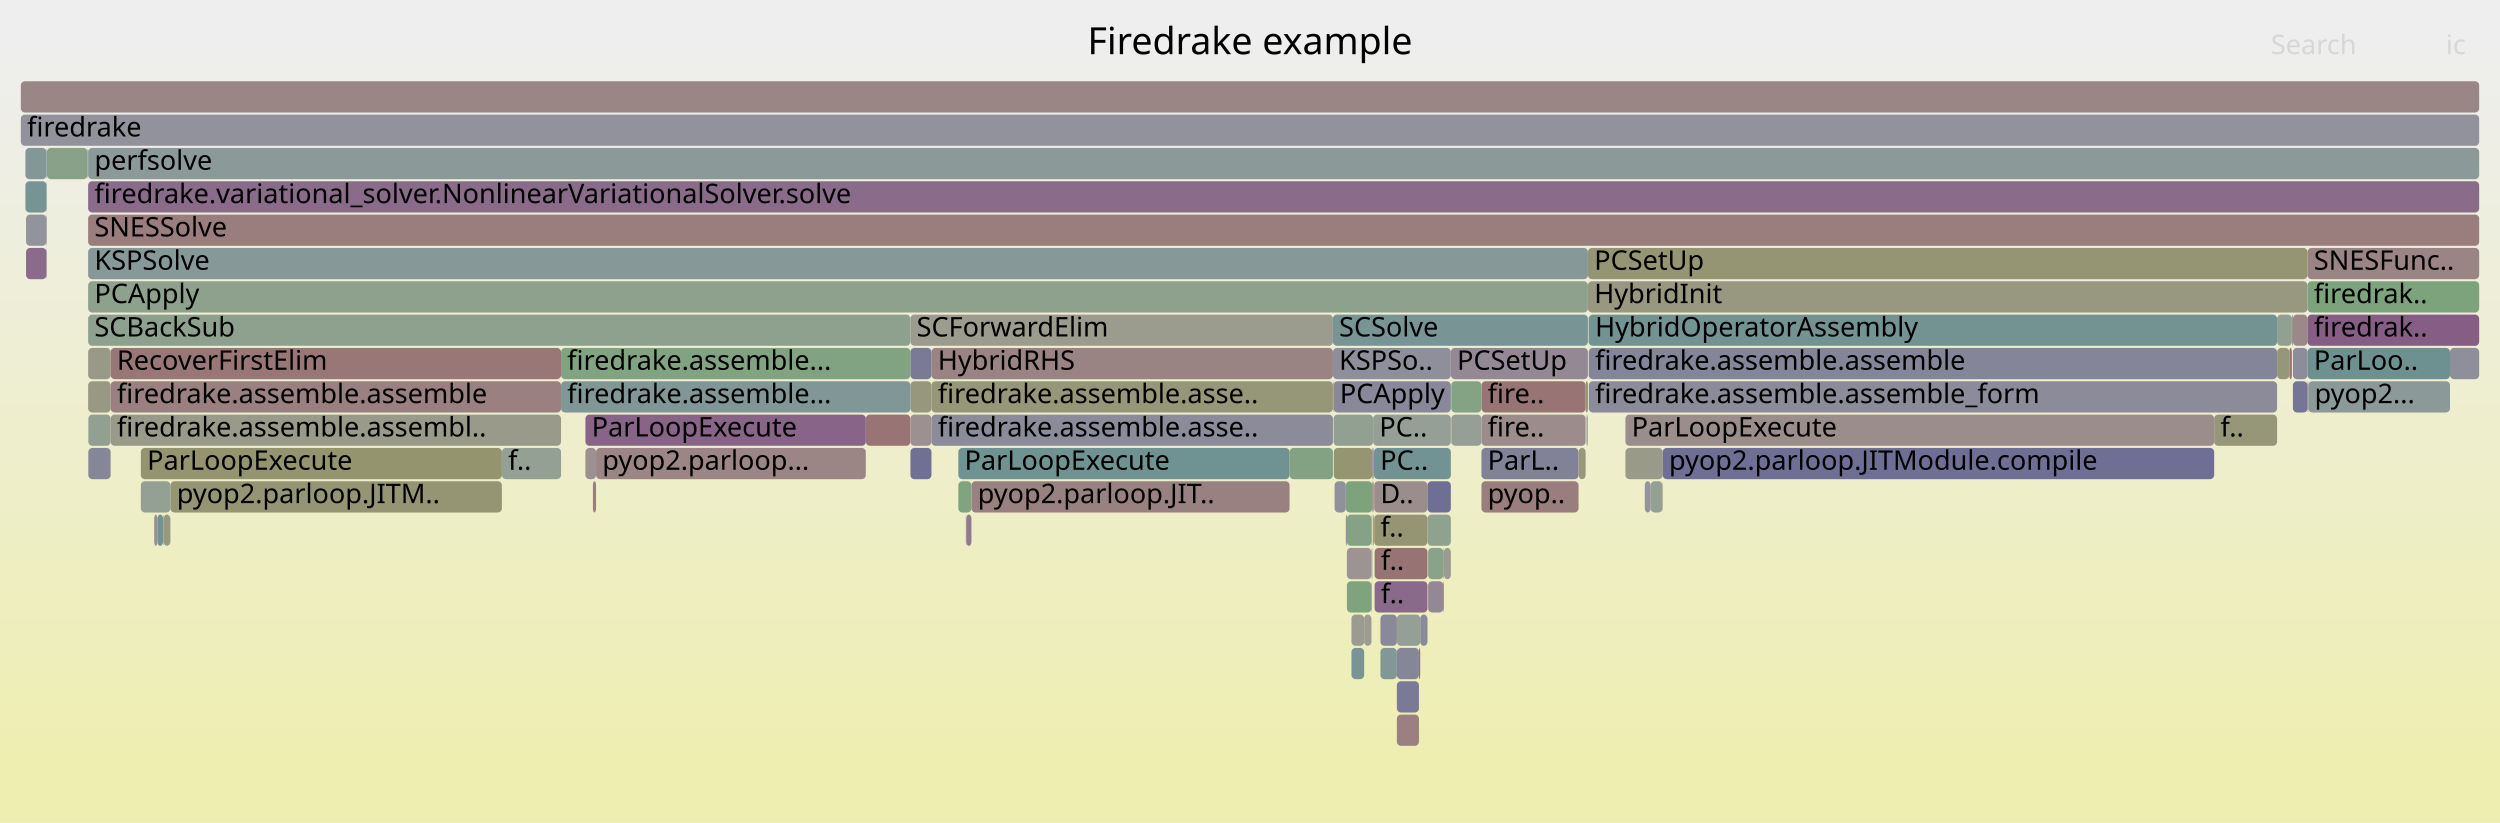
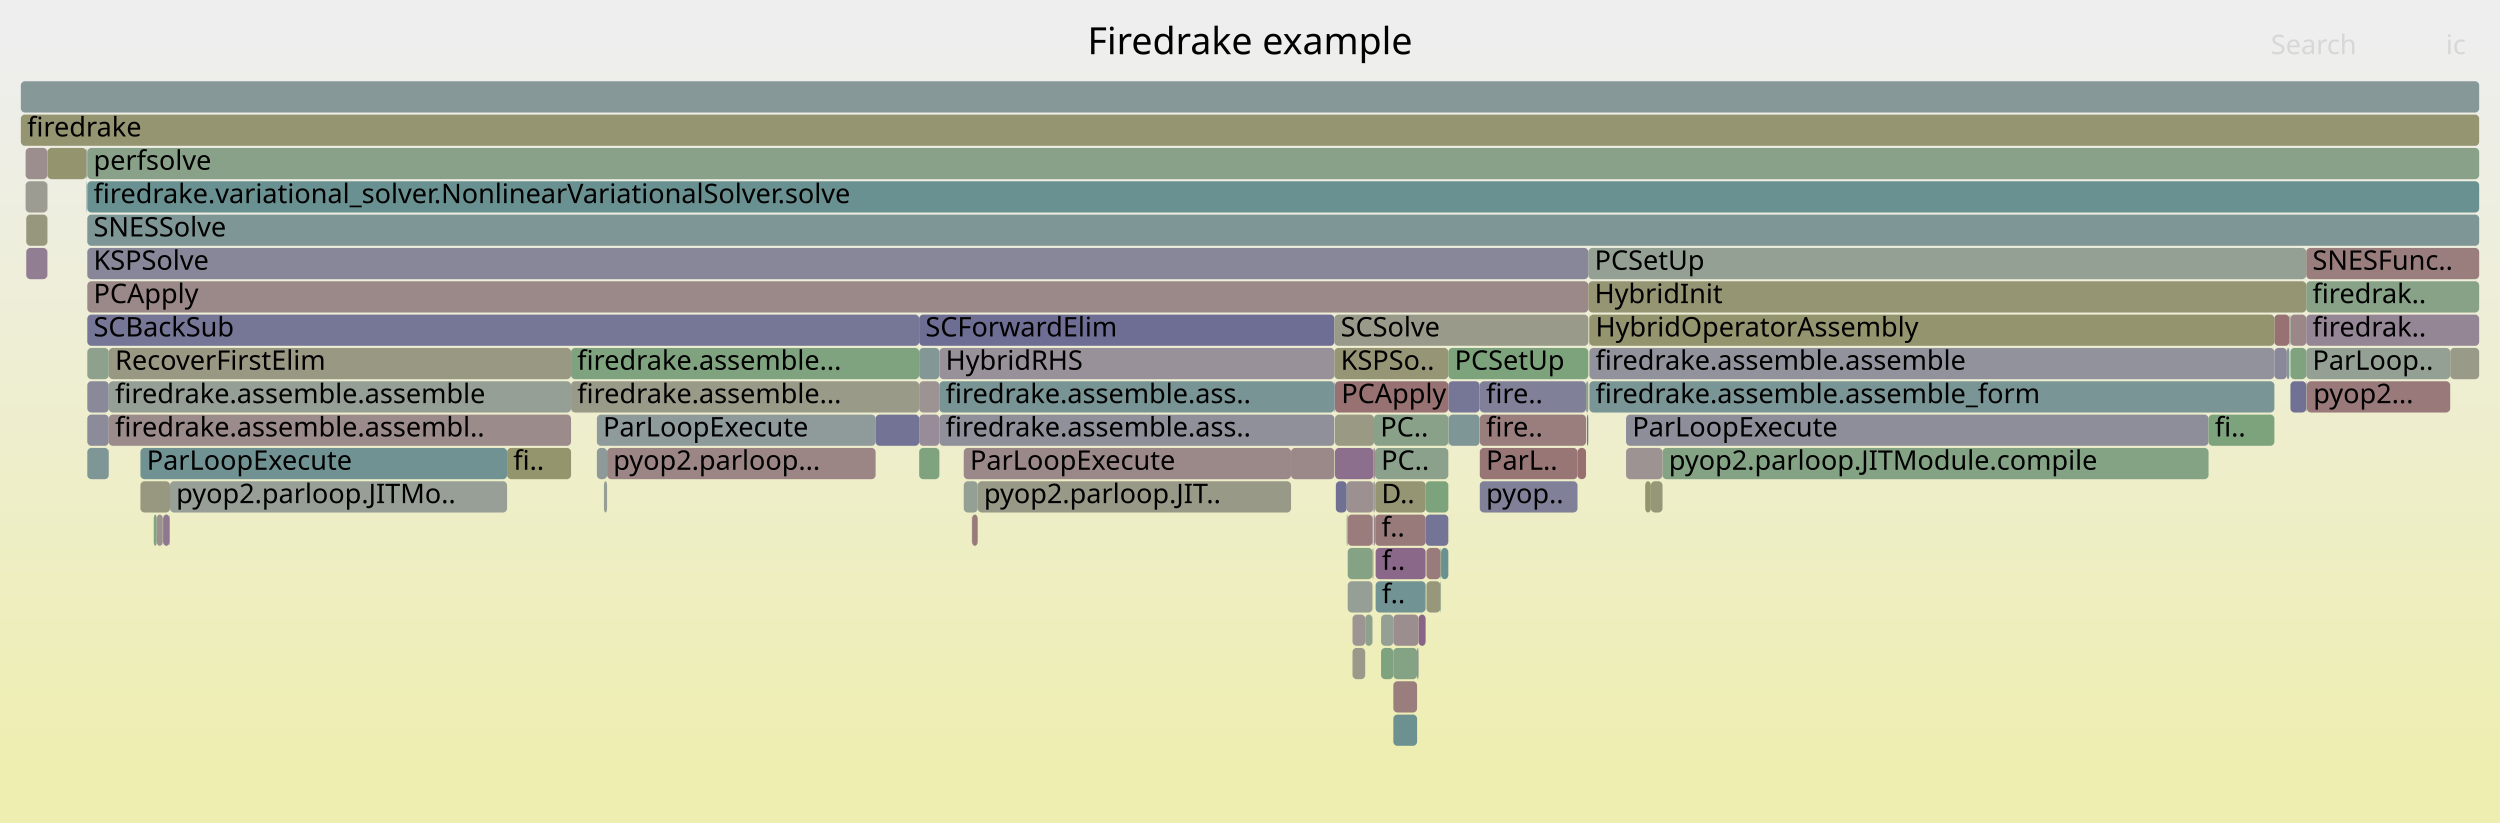
<svg xmlns="http://www.w3.org/2000/svg" version="1.1" width="1200" height="395" viewBox="0 0 1200 395">
  <defs>
    <linearGradient id="background" y1="0" y2="1" x1="0" x2="0">
      <stop stop-color="#eeeeee" offset="5%" />
      <stop stop-color="#eeeeb0" offset="95%" />
    </linearGradient>
  </defs>
  <style type="text/css">
	text { font-family:Verdana; font-size:13px; fill:rgb(0,0,0); }
	#search, #ignorecase { opacity:0.1; cursor:pointer; }
	#search:hover, #search.show, #ignorecase:hover, #ignorecase.show { opacity:1; }
	#subtitle { text-anchor:middle; font-color:rgb(160,160,160); }
	#title { text-anchor:middle; font-size:18px}
	#unzoom { cursor:pointer; }
	#frames &gt; *:hover { stroke:black; stroke-width:0.5; cursor:pointer; }
	.hide { display:none; }
	.parent { opacity:0.5; }
</style>
  <rect x="0.0" y="0" width="1200.0" height="395.0" fill="url(#background)" />
  <text id="title" x="600.00" y="26">Firedrake example</text>
  <text id="details" x="10.00" y="377"> </text>
  <text id="unzoom" x="10.00" y="26" class="hide">Reset Zoom</text>
  <text id="search" x="1090.00" y="26">Search</text>
  <text id="ignorecase" x="1174.00" y="26">ic</text>
  <text id="matched" x="1090.00" y="377"> </text>
  <g id="frames">
    <g>
-       <rect x="437.0" y="215" width="10.1" height="15.0" fill="rgb(112.176,112.176,149.131)" rx="2" ry="2" />
-       <text x="439.97" y="225.5" />
-     </g>
-     <g>
-       <rect x="22.5" y="71" width="19.5" height="15.0" fill="rgb(136.649,161.476,136.649)" rx="2" ry="2" />
-       <text x="25.45" y="81.5" />
-     </g>
-     <g>
-       <rect x="696.4" y="167" width="65.8" height="15.0" fill="rgb(149.429,136.037,149.429)" rx="2" ry="2" />
-       <text x="699.39" y="177.5">PCSetUp</text>
-     </g>
-     <g>
-       <rect x="646.5" y="263" width="11.8" height="15.0" fill="rgb(156.532,146.747,146.747)" rx="2" ry="2" />
-       <text x="649.51" y="273.5" />
-     </g>
-     <g>
-       <rect x="659.1" y="199" width="37.3" height="15.0" fill="rgb(150.428,159.233,150.428)" rx="2" ry="2" />
-       <text x="662.07" y="209.5">PC..</text>
-     </g>
-     <g>
-       <rect x="711.1" y="183" width="50.0" height="15.0" fill="rgb(152.551,116.223,116.223)" rx="2" ry="2" />
-       <text x="714.06" y="193.5">fire..</text>
-     </g>
-     <g>
-       <rect x="662.6" y="311" width="7.9" height="15.0" fill="rgb(131.58,151.15,151.15)" rx="2" ry="2" />
-       <text x="665.63" y="321.5" />
-     </g>
-     <g>
-       <rect x="269.3" y="167" width="167.7" height="15.0" fill="rgb(130.069,162.547,130.069)" rx="2" ry="2" />
-       <text x="272.26" y="177.5">firedrake.assemble...</text>
-     </g>
-     <g>
-       <rect x="646.0" y="231" width="12.7" height="15.0" fill="rgb(124.822,163.401,124.822)" rx="2" ry="2" />
-       <text x="649.01" y="241.5" />
-     </g>
-     <g>
-       <rect x="619.0" y="215" width="20.8" height="15.0" fill="rgb(130.826,162.424,130.826)" rx="2" ry="2" />
-       <text x="622.02" y="225.5" />
-     </g>
-     <g>
-       <rect x="659.1" y="231" width="0.4" height="15.0" fill="rgb(156.19,144.126,144.126)" rx="2" ry="2" />
-       <text x="662.07" y="241.5" />
-     </g>
-     <g>
-       <rect x="670.5" y="327" width="10.6" height="15.0" fill="rgb(121.653,121.653,150.965)" rx="2" ry="2" />
-       <text x="673.50" y="337.5" />
-     </g>
-     <g>
-       <rect x="1107.6" y="183" width="0.2" height="15.0" fill="rgb(152.87,118.671,118.671)" rx="2" ry="2" />
-       <text x="1110.64" y="193.5" />
-     </g>
-     <g>
-       <rect x="240.9" y="215" width="28.4" height="15.0" fill="rgb(148.076,159.615,148.076)" rx="2" ry="2" />
-       <text x="243.91" y="225.5">f..</text>
-     </g>
-     <g>
-       <rect x="447.1" y="199" width="192.7" height="15.0" fill="rgb(139.17,139.17,154.355)" rx="2" ry="2" />
-       <text x="450.14" y="209.5">firedrake.assemble.asse..</text>
-     </g>
-     <g>
-       <rect x="696.7" y="199" width="14.4" height="15.0" fill="rgb(150.151,159.278,150.151)" rx="2" ry="2" />
-       <text x="699.75" y="209.5" />
-     </g>
-     <g>
-       <rect x="681.7" y="295" width="3.5" height="15.0" fill="rgb(138.027,138.027,154.134)" rx="2" ry="2" />
-       <text x="684.69" y="305.5" />
-     </g>
-     <g>
-       <rect x="22.3" y="103" width="0.2" height="15.0" fill="rgb(153.372,122.515,122.515)" rx="2" ry="2" />
-       <text x="25.29" y="113.5" />
-     </g>
-     <g>
-       <rect x="639.8" y="167" width="56.6" height="15.0" fill="rgb(143.346,143.346,155.164)" rx="2" ry="2" />
-       <text x="642.76" y="177.5">KSPSo..</text>
-     </g>
-     <g>
-       <rect x="1108.0" y="183" width="68.0" height="15.0" fill="rgb(139.996,153.332,153.332)" rx="2" ry="2" />
-       <text x="1110.98" y="193.5">pyop2...</text>
-     </g>
-     <g>
-       <rect x="42.2" y="71" width="0.1" height="15.0" fill="rgb(148.084,148.084,109.945)" rx="2" ry="2" />
-       <text x="45.20" y="81.5" />
-     </g>
-     <g>
-       <rect x="1100.6" y="151" width="7.0" height="15.0" fill="rgb(155.245,136.878,136.878)" rx="2" ry="2" />
-       <text x="1103.55" y="161.5" />
-     </g>
-     <g>
-       <rect x="659.1" y="215" width="0.4" height="15.0" fill="rgb(151.728,151.728,127.604)" rx="2" ry="2" />
-       <text x="662.07" y="225.5" />
-     </g>
-     <g>
-       <rect x="670.5" y="343" width="10.6" height="15.0" fill="rgb(154.097,128.073,128.073)" rx="2" ry="2" />
-       <text x="673.50" y="353.5" />
-     </g>
-     <g>
-       <rect x="640.2" y="215" width="18.5" height="15.0" fill="rgb(148.697,148.697,112.917)" rx="2" ry="2" />
-       <text x="643.23" y="225.5" />
-     </g>
-     <g>
-       <rect x="761.1" y="183" width="1.1" height="15.0" fill="rgb(148.577,148.577,112.336)" rx="2" ry="2" />
-       <text x="764.13" y="193.5" />
-     </g>
-     <g>
-       <rect x="640.1" y="183" width="56.3" height="15.0" fill="rgb(135.99,135.99,153.74)" rx="2" ry="2" />
-       <text x="643.11" y="193.5">PCApply</text>
-     </g>
-     <g>
-       <rect x="762.1" y="199" width="0.1" height="15.0" fill="rgb(155.745,140.715,140.715)" rx="2" ry="2" />
-       <text x="765.10" y="209.5" />
-     </g>
-     <g>
-       <rect x="646.5" y="279" width="11.8" height="15.0" fill="rgb(127.043,163.04,127.043)" rx="2" ry="2" />
-       <text x="649.51" y="289.5" />
-     </g>
-     <g>
-       <rect x="42.0" y="71" width="0.2" height="15.0" fill="rgb(126.174,163.181,126.174)" rx="2" ry="2" />
-       <text x="44.96" y="81.5" />
-     </g>
-     <g>
-       <rect x="639.8" y="151" width="122.4" height="15.0" fill="rgb(119.917,148.127,148.127)" rx="2" ry="2" />
-       <text x="642.76" y="161.5">SCSolve</text>
-     </g>
-     <g>
-       <rect x="466.3" y="231" width="152.7" height="15.0" fill="rgb(154.223,129.044,129.044)" rx="2" ry="2" />
-       <text x="469.29" y="241.5">pyop2.parloop.JIT..</text>
-     </g>
-     <g>
-       <rect x="780.2" y="215" width="17.9" height="15.0" fill="rgb(153.717,153.717,137.244)" rx="2" ry="2" />
-       <text x="783.19" y="225.5" />
-     </g>
-     <g>
-       <rect x="437.0" y="183" width="10.1" height="15.0" fill="rgb(151.415,151.415,126.087)" rx="2" ry="2" />
-       <text x="439.97" y="193.5" />
-     </g>
-     <g>
-       <rect x="648.7" y="311" width="6.1" height="15.0" fill="rgb(120.345,148.238,148.238)" rx="2" ry="2" />
-       <text x="651.70" y="321.5" />
-     </g>
-     <g>
-       <rect x="415.6" y="199" width="21.4" height="15.0" fill="rgb(152.488,115.738,115.738)" rx="2" ry="2" />
-       <text x="418.61" y="209.5" />
-     </g>
-     <g>
-       <rect x="1093.0" y="151" width="7.1" height="15.0" fill="rgb(145.663,160.008,145.663)" rx="2" ry="2" />
-       <text x="1096.05" y="161.5" />
-     </g>
-     <g>
-       <rect x="640.1" y="199" width="19.0" height="15.0" fill="rgb(146.328,159.9,146.328)" rx="2" ry="2" />
-       <text x="643.11" y="209.5" />
-     </g>
-     <g>
-       <rect x="1176.0" y="167" width="14.0" height="15.0" fill="rgb(142.927,142.927,155.083)" rx="2" ry="2" />
-       <text x="1179.03" y="177.5" />
-     </g>
-     <g>
-       <rect x="67.6" y="215" width="173.3" height="15.0" fill="rgb(148.383,148.383,111.397)" rx="2" ry="2" />
-       <text x="70.63" y="225.5">ParLoopExecute</text>
-     </g>
-     <g>
-       <rect x="42.3" y="87" width="1147.7" height="15.0" fill="rgb(138.303,107.527,138.303)" rx="2" ry="2" />
-       <text x="45.32" y="97.5">firedrake.variational_solver.NonlinearVariationalSolver.solve</text>
-     </g>
-     <g>
-       <rect x="670.5" y="295" width="11.2" height="15.0" fill="rgb(149.396,159.401,149.396)" rx="2" ry="2" />
-       <text x="673.50" y="305.5" />
-     </g>
-     <g>
-       <rect x="648.7" y="295" width="6.1" height="15.0" fill="rgb(155.117,155.117,144.03)" rx="2" ry="2" />
-       <text x="651.70" y="305.5" />
-     </g>
-     <g>
-       <rect x="1107.6" y="135" width="82.4" height="15.0" fill="rgb(125.423,163.303,125.423)" rx="2" ry="2" />
-       <text x="1110.64" y="145.5">firedrak..</text>
-     </g>
-     <g>
-       <rect x="792.3" y="231" width="5.7" height="15.0" fill="rgb(147.072,159.779,147.072)" rx="2" ry="2" />
-       <text x="795.30" y="241.5" />
-     </g>
-     <g>
-       <rect x="692.8" y="263" width="0.3" height="15.0" fill="rgb(111.218,145.871,145.871)" rx="2" ry="2" />
-       <text x="695.82" y="273.5" />
-     </g>
-     <g>
-       <rect x="658.5" y="263" width="0.2" height="15.0" fill="rgb(108.767,145.236,145.236)" rx="2" ry="2" />
-       <text x="661.47" y="273.5" />
-     </g>
-     <g>
-       <rect x="437.0" y="199" width="10.1" height="15.0" fill="rgb(156.226,144.396,144.396)" rx="2" ry="2" />
-       <text x="439.97" y="209.5" />
-     </g>
-     <g>
-       <rect x="81.7" y="247" width="0.1" height="15.0" fill="rgb(155.808,141.193,141.193)" rx="2" ry="2" />
-       <text x="84.70" y="257.5" />
-     </g>
-     <g>
-       <rect x="281.0" y="215" width="5.1" height="15.0" fill="rgb(156.114,143.539,143.539)" rx="2" ry="2" />
-       <text x="284.00" y="225.5" />
-     </g>
-     <g>
-       <rect x="447.1" y="167" width="192.7" height="15.0" fill="rgb(154.474,130.966,130.966)" rx="2" ry="2" />
-       <text x="450.14" y="177.5">HybridRHS</text>
-     </g>
-     <g>
-       <rect x="1107.6" y="151" width="82.4" height="15.0" fill="rgb(132.659,93.065,132.659)" rx="2" ry="2" />
-       <text x="1110.64" y="161.5">firedrak..</text>
-     </g>
-     <g>
-       <rect x="762.2" y="119" width="345.4" height="15.0" fill="rgb(149.042,149.042,114.59)" rx="2" ry="2" />
-       <text x="765.22" y="129.5">PCSetUp</text>
-     </g>
-     <g>
-       <rect x="460.0" y="215" width="159.0" height="15.0" fill="rgb(111.326,145.899,145.899)" rx="2" ry="2" />
-       <text x="462.97" y="225.5">ParLoopExecute</text>
-     </g>
-     <g>
-       <rect x="681.1" y="311" width="0.6" height="15.0" fill="rgb(140.308,112.664,140.308)" rx="2" ry="2" />
-       <text x="684.10" y="321.5" />
-     </g>
-     <g>
-       <rect x="12.2" y="71" width="10.1" height="15.0" fill="rgb(131.328,151.085,151.085)" rx="2" ry="2" />
-       <text x="15.18" y="81.5" />
-     </g>
-     <g>
-       <rect x="659.6" y="231" width="25.6" height="15.0" fill="rgb(155.756,140.796,140.796)" rx="2" ry="2" />
-       <text x="662.61" y="241.5">D..</text>
-     </g>
-     <g>
-       <rect x="711.1" y="199" width="50.0" height="15.0" fill="rgb(155.602,139.612,139.612)" rx="2" ry="2" />
-       <text x="714.06" y="209.5">fire..</text>
-     </g>
-     <g>
-       <rect x="78.3" y="247" width="0.3" height="15.0" fill="rgb(130.718,150.927,150.927)" rx="2" ry="2" />
-       <text x="81.30" y="257.5" />
-     </g>
-     <g>
-       <rect x="10.0" y="55" width="1180.0" height="15.0" fill="rgb(146.028,146.028,155.683)" rx="2" ry="2" />
+       <rect x="41.9" y="151" width="399.3" height="15.0" fill="rgb(118.486,118.486,150.352)" rx="2" ry="2" />
+       <text x="44.89" y="161.5">SCBackSub</text>
+     </g>
+     <g>
+       <rect x="798.0" y="215" width="262.1" height="15.0" fill="rgb(131.637,162.292,131.637)" rx="2" ry="2" />
+       <text x="801.03" y="225.5">pyop2.parloop.JITModule.compile</text>
+     </g>
+     <g>
+       <rect x="789.7" y="231" width="2.7" height="15.0" fill="rgb(147.931,147.931,109.205)" rx="2" ry="2" />
+       <text x="792.74" y="241.5" />
+     </g>
+     <g>
+       <rect x="680.9" y="295" width="3.4" height="15.0" fill="rgb(135.51,100.369,135.51)" rx="2" ry="2" />
+       <text x="683.89" y="305.5" />
+     </g>
+     <g>
+       <rect x="10.0" y="55" width="1180.0" height="15.0" fill="rgb(148.66,148.66,112.735)" rx="2" ry="2" />
      <text x="13.00" y="65.5">firedrake</text>
    </g>
    <g>
-       <rect x="22.3" y="87" width="0.2" height="15.0" fill="rgb(146.941,155.133,155.133)" rx="2" ry="2" />
-       <text x="25.29" y="97.5" />
-     </g>
-     <g>
-       <rect x="12.2" y="87" width="10.1" height="15.0" fill="rgb(118.337,147.717,147.717)" rx="2" ry="2" />
-       <text x="15.18" y="97.5" />
-     </g>
-     <g>
-       <rect x="42.4" y="199" width="10.7" height="15.0" fill="rgb(144.698,160.165,144.698)" rx="2" ry="2" />
-       <text x="45.44" y="209.5" />
-     </g>
-     <g>
-       <rect x="762.6" y="151" width="330.4" height="15.0" fill="rgb(114.732,146.782,146.782)" rx="2" ry="2" />
-       <text x="765.64" y="161.5">HybridOperatorAssembly</text>
-     </g>
-     <g>
-       <rect x="1100.6" y="183" width="7.0" height="15.0" fill="rgb(117.001,117.001,150.065)" rx="2" ry="2" />
-       <text x="1103.55" y="193.5" />
-     </g>
-     <g>
-       <rect x="711.1" y="215" width="46.6" height="15.0" fill="rgb(129.203,129.203,152.426)" rx="2" ry="2" />
-       <text x="714.06" y="225.5">ParL..</text>
-     </g>
-     <g>
-       <rect x="662.6" y="295" width="7.9" height="15.0" fill="rgb(136.718,136.718,153.881)" rx="2" ry="2" />
-       <text x="665.63" y="305.5" />
-     </g>
-     <g>
-       <rect x="685.5" y="279" width="7.3" height="15.0" fill="rgb(149.365,135.872,149.365)" rx="2" ry="2" />
-       <text x="688.54" y="289.5" />
-     </g>
-     <g>
-       <rect x="658.3" y="263" width="0.2" height="15.0" fill="rgb(135.82,161.611,135.82)" rx="2" ry="2" />
-       <text x="661.33" y="273.5" />
-     </g>
-     <g>
-       <rect x="463.6" y="247" width="0.2" height="15.0" fill="rgb(145.31,145.31,155.544)" rx="2" ry="2" />
-       <text x="466.64" y="257.5" />
-     </g>
-     <g>
-       <rect x="22.3" y="119" width="0.2" height="15.0" fill="rgb(155.703,155.703,146.869)" rx="2" ry="2" />
-       <text x="25.29" y="129.5" />
-     </g>
-     <g>
-       <rect x="659.8" y="279" width="25.4" height="15.0" fill="rgb(137.593,105.708,137.593)" rx="2" ry="2" />
-       <text x="662.80" y="289.5">f..</text>
-     </g>
-     <g>
-       <rect x="42.3" y="103" width="1147.7" height="15.0" fill="rgb(153.64,124.574,124.574)" rx="2" ry="2" />
-       <text x="45.32" y="113.5">SNESSolve</text>
-     </g>
-     <g>
-       <rect x="1098.9" y="167" width="1.2" height="15.0" fill="rgb(152.536,116.111,116.111)" rx="2" ry="2" />
-       <text x="1101.86" y="177.5" />
-     </g>
-     <g>
-       <rect x="780.2" y="199" width="282.6" height="15.0" fill="rgb(155.741,140.683,140.683)" rx="2" ry="2" />
-       <text x="783.19" y="209.5">ParLoopExecute</text>
-     </g>
-     <g>
-       <rect x="42.4" y="215" width="10.7" height="15.0" fill="rgb(134.063,134.063,153.367)" rx="2" ry="2" />
-       <text x="45.44" y="225.5" />
-     </g>
-     <g>
-       <rect x="692.8" y="279" width="0.3" height="15.0" fill="rgb(152.017,112.132,112.132)" rx="2" ry="2" />
-       <text x="695.82" y="289.5" />
-     </g>
-     <g>
-       <rect x="12.5" y="103" width="9.8" height="15.0" fill="rgb(147.352,147.352,155.939)" rx="2" ry="2" />
-       <text x="15.51" y="113.5" />
-     </g>
-     <g>
-       <rect x="646.0" y="247" width="0.5" height="15.0" fill="rgb(132.021,132.021,152.972)" rx="2" ry="2" />
-       <text x="649.01" y="257.5" />
-     </g>
-     <g>
-       <rect x="1100.6" y="167" width="7.0" height="15.0" fill="rgb(139.599,139.599,154.439)" rx="2" ry="2" />
-       <text x="1103.55" y="177.5" />
-     </g>
-     <g>
-       <rect x="286.1" y="215" width="129.5" height="15.0" fill="rgb(154.719,132.846,132.846)" rx="2" ry="2" />
-       <text x="289.09" y="225.5">pyop2.parloop...</text>
-     </g>
-     <g>
-       <rect x="269.3" y="183" width="167.7" height="15.0" fill="rgb(128.617,150.382,150.382)" rx="2" ry="2" />
-       <text x="272.26" y="193.5">firedrake.assemble...</text>
-     </g>
-     <g>
-       <rect x="460.0" y="231" width="6.3" height="15.0" fill="rgb(127.551,162.957,127.551)" rx="2" ry="2" />
-       <text x="462.97" y="241.5" />
-     </g>
-     <g>
-       <rect x="659.1" y="247" width="0.4" height="15.0" fill="rgb(149.089,149.089,114.814)" rx="2" ry="2" />
-       <text x="662.07" y="257.5" />
-     </g>
-     <g>
-       <rect x="696.6" y="199" width="0.1" height="15.0" fill="rgb(154.318,129.772,129.772)" rx="2" ry="2" />
-       <text x="699.57" y="209.5" />
-     </g>
-     <g>
-       <rect x="711.1" y="231" width="46.6" height="15.0" fill="rgb(153.76,125.49,125.49)" rx="2" ry="2" />
-       <text x="714.06" y="241.5">pyop..</text>
-     </g>
-     <g>
-       <rect x="463.8" y="247" width="2.5" height="15.0" fill="rgb(143.768,121.529,143.768)" rx="2" ry="2" />
-       <text x="466.80" y="257.5" />
-     </g>
-     <g>
-       <rect x="437.0" y="167" width="10.1" height="15.0" fill="rgb(122.311,122.311,151.092)" rx="2" ry="2" />
-       <text x="439.97" y="177.5" />
-     </g>
-     <g>
-       <rect x="762.6" y="167" width="330.4" height="15.0" fill="rgb(133.385,133.385,153.236)" rx="2" ry="2" />
-       <text x="765.64" y="177.5">firedrake.assemble.assemble</text>
-     </g>
-     <g>
-       <rect x="42.3" y="135" width="719.9" height="15.0" fill="rgb(140.512,160.847,140.512)" rx="2" ry="2" />
-       <text x="45.32" y="145.5">PCApply</text>
-     </g>
-     <g>
-       <rect x="281.0" y="199" width="134.6" height="15.0" fill="rgb(135.759,101.007,135.759)" rx="2" ry="2" />
-       <text x="284.00" y="209.5">ParLoopExecute</text>
-     </g>
-     <g>
-       <rect x="1107.8" y="183" width="0.2" height="15.0" fill="rgb(131.511,131.511,152.873)" rx="2" ry="2" />
-       <text x="1110.79" y="193.5" />
-     </g>
-     <g>
-       <rect x="12.5" y="119" width="9.8" height="15.0" fill="rgb(138.356,107.661,138.356)" rx="2" ry="2" />
-       <text x="15.51" y="129.5" />
-     </g>
-     <g>
-       <rect x="798.1" y="215" width="264.7" height="15.0" fill="rgb(110.706,110.706,148.846)" rx="2" ry="2" />
-       <text x="801.10" y="225.5">pyop2.parloop.JITModule.compile</text>
-     </g>
-     <g>
-       <rect x="78.6" y="247" width="3.1" height="15.0" fill="rgb(151.724,151.724,127.584)" rx="2" ry="2" />
-       <text x="81.56" y="257.5" />
-     </g>
-     <g>
-       <rect x="762.6" y="183" width="330.4" height="15.0" fill="rgb(139.009,139.009,154.324)" rx="2" ry="2" />
-       <text x="765.64" y="193.5">firedrake.assemble.assemble_form</text>
-     </g>
-     <g>
-       <rect x="659.6" y="247" width="25.6" height="15.0" fill="rgb(149.22,149.22,115.452)" rx="2" ry="2" />
-       <text x="662.61" y="257.5">f..</text>
-     </g>
-     <g>
-       <rect x="1107.6" y="119" width="82.4" height="15.0" fill="rgb(154.645,132.278,132.278)" rx="2" ry="2" />
-       <text x="1110.64" y="129.5">SNESFunc..</text>
-     </g>
-     <g>
-       <rect x="670.5" y="311" width="10.6" height="15.0" fill="rgb(134.447,134.447,153.441)" rx="2" ry="2" />
-       <text x="673.50" y="321.5" />
-     </g>
-     <g>
-       <rect x="658.3" y="247" width="0.2" height="15.0" fill="rgb(150.672,150.672,122.487)" rx="2" ry="2" />
-       <text x="661.33" y="257.5" />
-     </g>
-     <g>
-       <rect x="42.3" y="167" width="10.8" height="15.0" fill="rgb(153.391,153.391,135.664)" rx="2" ry="2" />
-       <text x="45.32" y="177.5" />
-     </g>
-     <g>
-       <rect x="1100.1" y="151" width="0.5" height="15.0" fill="rgb(155.42,138.219,138.219)" rx="2" ry="2" />
-       <text x="1103.11" y="161.5" />
-     </g>
-     <g>
-       <rect x="42.3" y="183" width="10.8" height="15.0" fill="rgb(152.489,152.489,131.294)" rx="2" ry="2" />
-       <text x="45.32" y="193.5" />
-     </g>
-     <g>
-       <rect x="685.2" y="247" width="11.2" height="15.0" fill="rgb(142.632,160.502,142.632)" rx="2" ry="2" />
-       <text x="688.25" y="257.5" />
-     </g>
-     <g>
-       <rect x="42.3" y="119" width="719.9" height="15.0" fill="rgb(134.645,151.945,151.945)" rx="2" ry="2" />
-       <text x="45.32" y="129.5">KSPSolve</text>
-     </g>
-     <g>
-       <rect x="81.8" y="231" width="159.1" height="15.0" fill="rgb(149.307,149.307,115.87)" rx="2" ry="2" />
-       <text x="84.85" y="241.5">pyop2.parloop.JITM..</text>
-     </g>
-     <g>
-       <rect x="659.5" y="215" width="36.9" height="15.0" fill="rgb(113.939,146.577,146.577)" rx="2" ry="2" />
-       <text x="662.48" y="225.5">PC..</text>
-     </g>
-     <g>
-       <rect x="693.1" y="263" width="3.3" height="15.0" fill="rgb(155.039,155.039,143.651)" rx="2" ry="2" />
-       <text x="696.08" y="273.5" />
-     </g>
-     <g>
-       <rect x="75.5" y="247" width="2.8" height="15.0" fill="rgb(114.618,146.753,146.753)" rx="2" ry="2" />
-       <text x="78.47" y="257.5" />
-     </g>
-     <g>
-       <rect x="1062.8" y="199" width="30.2" height="15.0" fill="rgb(150.388,150.388,121.109)" rx="2" ry="2" />
-       <text x="1065.84" y="209.5">f..</text>
-     </g>
-     <g>
-       <rect x="437.0" y="151" width="202.8" height="15.0" fill="rgb(154.635,154.635,141.693)" rx="2" ry="2" />
-       <text x="439.97" y="161.5">SCForwardElim</text>
-     </g>
-     <g>
-       <rect x="22.3" y="71" width="0.2" height="15.0" fill="rgb(128.502,150.352,150.352)" rx="2" ry="2" />
-       <text x="25.29" y="81.5" />
-     </g>
-     <g>
-       <rect x="42.3" y="151" width="394.7" height="15.0" fill="rgb(142.363,160.546,142.363)" rx="2" ry="2" />
-       <text x="45.32" y="161.5">SCBackSub</text>
-     </g>
-     <g>
-       <rect x="67.6" y="231" width="14.2" height="15.0" fill="rgb(147.375,159.73,147.375)" rx="2" ry="2" />
-       <text x="70.63" y="241.5" />
-     </g>
-     <g>
-       <rect x="654.8" y="295" width="3.5" height="15.0" fill="rgb(155.771,155.771,147.198)" rx="2" ry="2" />
-       <text x="657.81" y="305.5" />
-     </g>
-     <g>
-       <rect x="640.6" y="231" width="5.4" height="15.0" fill="rgb(144.596,144.596,155.406)" rx="2" ry="2" />
-       <text x="643.59" y="241.5" />
-     </g>
-     <g>
-       <rect x="762.2" y="135" width="345.4" height="15.0" fill="rgb(151.891,151.891,128.396)" rx="2" ry="2" />
-       <text x="765.22" y="145.5">HybridInit</text>
-     </g>
-     <g>
-       <rect x="658.5" y="247" width="0.2" height="15.0" fill="rgb(154.164,154.164,139.408)" rx="2" ry="2" />
-       <text x="661.47" y="257.5" />
-     </g>
-     <g>
-       <rect x="646.5" y="247" width="11.8" height="15.0" fill="rgb(133.711,161.954,133.711)" rx="2" ry="2" />
-       <text x="649.51" y="257.5" />
-     </g>
-     <g>
-       <rect x="42.3" y="71" width="1147.7" height="15.0" fill="rgb(139.844,153.293,153.293)" rx="2" ry="2" />
-       <text x="45.32" y="81.5">perfsolve</text>
-     </g>
-     <g>
-       <rect x="658.3" y="279" width="0.2" height="15.0" fill="rgb(154.126,128.299,128.299)" rx="2" ry="2" />
-       <text x="661.33" y="289.5" />
-     </g>
-     <g>
-       <rect x="757.7" y="215" width="3.4" height="15.0" fill="rgb(151.069,151.069,124.412)" rx="2" ry="2" />
-       <text x="760.68" y="225.5" />
-     </g>
-     <g>
-       <rect x="53.1" y="199" width="216.2" height="15.0" fill="rgb(153.911,153.911,138.184)" rx="2" ry="2" />
-       <text x="56.11" y="209.5">firedrake.assemble.assembl..</text>
-     </g>
-     <g>
-       <rect x="53.1" y="183" width="216.2" height="15.0" fill="rgb(154.136,128.38,128.38)" rx="2" ry="2" />
-       <text x="56.11" y="193.5">firedrake.assemble.assemble</text>
-     </g>
-     <g>
-       <rect x="658.7" y="231" width="0.4" height="15.0" fill="rgb(153.92,126.721,126.721)" rx="2" ry="2" />
-       <text x="661.71" y="241.5" />
-     </g>
-     <g>
-       <rect x="1107.6" y="167" width="68.4" height="15.0" fill="rgb(108.646,145.205,145.205)" rx="2" ry="2" />
-       <text x="1110.64" y="177.5">ParLoo..</text>
-     </g>
-     <g>
-       <rect x="1093.0" y="167" width="5.9" height="15.0" fill="rgb(150.268,150.268,120.531)" rx="2" ry="2" />
-       <text x="1096.05" y="177.5" />
-     </g>
-     <g>
-       <rect x="284.6" y="231" width="1.5" height="15.0" fill="rgb(153.989,127.252,127.252)" rx="2" ry="2" />
-       <text x="287.61" y="241.5" />
-     </g>
-     <g>
-       <rect x="685.5" y="263" width="7.3" height="15.0" fill="rgb(137.882,161.275,137.882)" rx="2" ry="2" />
-       <text x="688.54" y="273.5" />
-     </g>
-     <g>
-       <rect x="74.0" y="247" width="1.5" height="15.0" fill="rgb(152.474,143.839,152.474)" rx="2" ry="2" />
-       <text x="76.99" y="257.5" />
-     </g>
-     <g>
-       <rect x="659.8" y="263" width="25.4" height="15.0" fill="rgb(152.415,115.182,115.182)" rx="2" ry="2" />
-       <text x="662.80" y="273.5">f..</text>
-     </g>
-     <g>
-       <rect x="10.0" y="39" width="1180.0" height="15.0" fill="rgb(154.902,134.25,134.25)" rx="2" ry="2" />
+       <rect x="659.0" y="247" width="0.2" height="15.0" fill="rgb(150.402,159.237,150.402)" rx="2" ry="2" />
+       <text x="661.95" y="257.5" />
+     </g>
+     <g>
+       <rect x="12.6" y="119" width="10.1" height="15.0" fill="rgb(145.616,126.267,145.616)" rx="2" ry="2" />
+       <text x="15.60" y="129.5" />
+     </g>
+     <g>
+       <rect x="1091.7" y="167" width="6.0" height="15.0" fill="rgb(135.943,135.943,153.731)" rx="2" ry="2" />
+       <text x="1094.70" y="177.5" />
+     </g>
+     <g>
+       <rect x="762.9" y="167" width="328.8" height="15.0" fill="rgb(146.273,146.273,155.73)" rx="2" ry="2" />
+       <text x="765.86" y="177.5">firedrake.assemble.assemble</text>
+     </g>
+     <g>
+       <rect x="780.5" y="199" width="279.6" height="15.0" fill="rgb(141.602,141.602,154.826)" rx="2" ry="2" />
+       <text x="783.53" y="209.5">ParLoopExecute</text>
+     </g>
+     <g>
+       <rect x="640.8" y="199" width="18.7" height="15.0" fill="rgb(152.684,152.684,132.236)" rx="2" ry="2" />
+       <text x="643.83" y="209.5" />
+     </g>
+     <g>
+       <rect x="441.2" y="199" width="9.7" height="15.0" fill="rgb(150.876,139.746,150.876)" rx="2" ry="2" />
+       <text x="444.21" y="209.5" />
+     </g>
+     <g>
+       <rect x="78.1" y="247" width="0.2" height="15.0" fill="rgb(143.318,154.194,154.194)" rx="2" ry="2" />
+       <text x="81.09" y="257.5" />
+     </g>
+     <g>
+       <rect x="660.1" y="247" width="24.2" height="15.0" fill="rgb(153.261,121.671,121.671)" rx="2" ry="2" />
+       <text x="663.10" y="257.5">f..</text>
+     </g>
+     <g>
+       <rect x="1107.0" y="119" width="83.0" height="15.0" fill="rgb(153.818,125.935,125.935)" rx="2" ry="2" />
+       <text x="1109.99" y="129.5">SNESFunc..</text>
+     </g>
+     <g>
+       <rect x="695.2" y="167" width="67.2" height="15.0" fill="rgb(125.347,163.316,125.347)" rx="2" ry="2" />
+       <text x="698.22" y="177.5">PCSetUp</text>
+     </g>
+     <g>
+       <rect x="466.6" y="247" width="2.7" height="15.0" fill="rgb(153.257,121.639,121.639)" rx="2" ry="2" />
+       <text x="469.65" y="257.5" />
+     </g>
+     <g>
+       <rect x="649.2" y="311" width="6.1" height="15.0" fill="rgb(153.823,153.823,137.758)" rx="2" ry="2" />
+       <text x="652.22" y="321.5" />
+     </g>
+     <g>
+       <rect x="12.3" y="87" width="10.4" height="15.0" fill="rgb(155.643,155.643,146.578)" rx="2" ry="2" />
+       <text x="15.26" y="97.5" />
+     </g>
+     <g>
+       <rect x="41.9" y="199" width="10.3" height="15.0" fill="rgb(138.96,138.96,154.315)" rx="2" ry="2" />
+       <text x="44.89" y="209.5" />
+     </g>
+     <g>
+       <rect x="762.9" y="183" width="328.8" height="15.0" fill="rgb(122.048,148.679,148.679)" rx="2" ry="2" />
+       <text x="765.86" y="193.5">firedrake.assemble.assemble_form</text>
+     </g>
+     <g>
+       <rect x="757.2" y="215" width="4.1" height="15.0" fill="rgb(152.023,112.174,112.174)" rx="2" ry="2" />
+       <text x="760.25" y="225.5" />
+     </g>
+     <g>
+       <rect x="668.8" y="327" width="11.4" height="15.0" fill="rgb(153.778,125.634,125.634)" rx="2" ry="2" />
+       <text x="671.80" y="337.5" />
+     </g>
+     <g>
+       <rect x="762.4" y="119" width="344.6" height="15.0" fill="rgb(147.069,159.779,147.069)" rx="2" ry="2" />
+       <text x="765.41" y="129.5">PCSetUp</text>
+     </g>
+     <g>
+       <rect x="640.5" y="183" width="0.3" height="15.0" fill="rgb(126.665,126.665,151.935)" rx="2" ry="2" />
+       <text x="643.52" y="193.5" />
+     </g>
+     <g>
+       <rect x="680.2" y="311" width="0.7" height="15.0" fill="rgb(136.688,136.688,153.875)" rx="2" ry="2" />
+       <text x="683.17" y="321.5" />
+     </g>
+     <g>
+       <rect x="1107.3" y="183" width="68.8" height="15.0" fill="rgb(153.181,121.056,121.056)" rx="2" ry="2" />
+       <text x="1110.35" y="193.5">pyop2...</text>
+     </g>
+     <g>
+       <rect x="469.3" y="231" width="150.4" height="15.0" fill="rgb(153.326,153.326,135.347)" rx="2" ry="2" />
+       <text x="472.28" y="241.5">pyop2.parloop.JIT..</text>
+     </g>
+     <g>
+       <rect x="1099.4" y="167" width="7.6" height="15.0" fill="rgb(126.726,163.091,126.726)" rx="2" ry="2" />
+       <text x="1102.41" y="177.5" />
+     </g>
+     <g>
+       <rect x="52.2" y="199" width="221.9" height="15.0" fill="rgb(155.509,138.905,138.905)" rx="2" ry="2" />
+       <text x="55.24" y="209.5">firedrake.assemble.assembl..</text>
+     </g>
+     <g>
+       <rect x="640.8" y="215" width="18.4" height="15.0" fill="rgb(139.6,110.849,139.6)" rx="2" ry="2" />
+       <text x="643.83" y="225.5" />
+     </g>
+     <g>
+       <rect x="659.5" y="199" width="35.7" height="15.0" fill="rgb(137.435,161.348,137.435)" rx="2" ry="2" />
+       <text x="662.55" y="209.5">PC..</text>
+     </g>
+     <g>
+       <rect x="691.7" y="263" width="3.5" height="15.0" fill="rgb(106.002,144.519,144.519)" rx="2" ry="2" />
+       <text x="694.74" y="273.5" />
+     </g>
+     <g>
+       <rect x="1107.0" y="135" width="83.0" height="15.0" fill="rgb(136.488,161.502,136.488)" rx="2" ry="2" />
+       <text x="1109.99" y="145.5">firedrak..</text>
+     </g>
+     <g>
+       <rect x="660.1" y="231" width="24.2" height="15.0" fill="rgb(149.268,149.268,115.684)" rx="2" ry="2" />
+       <text x="663.10" y="241.5">D..</text>
+     </g>
+     <g>
+       <rect x="646.4" y="231" width="12.8" height="15.0" fill="rgb(156.13,143.665,143.665)" rx="2" ry="2" />
+       <text x="649.39" y="241.5" />
+     </g>
+     <g>
+       <rect x="10.0" y="39" width="1180.0" height="15.0" fill="rgb(134.695,151.958,151.958)" rx="2" ry="2" />
      <text x="13.00" y="49.5" />
    </g>
    <g>
-       <rect x="447.1" y="183" width="192.7" height="15.0" fill="rgb(150.223,150.223,120.31)" rx="2" ry="2" />
-       <text x="450.14" y="193.5">firedrake.assemble.asse..</text>
-     </g>
-     <g>
-       <rect x="639.8" y="183" width="0.3" height="15.0" fill="rgb(147.609,147.609,107.641)" rx="2" ry="2" />
-       <text x="642.76" y="193.5" />
-     </g>
-     <g>
-       <rect x="761.5" y="199" width="0.6" height="15.0" fill="rgb(147.785,159.663,147.785)" rx="2" ry="2" />
-       <text x="764.49" y="209.5" />
-     </g>
-     <g>
-       <rect x="696.6" y="183" width="14.5" height="15.0" fill="rgb(132.047,162.225,132.047)" rx="2" ry="2" />
-       <text x="699.57" y="193.5" />
-     </g>
-     <g>
-       <rect x="798.0" y="231" width="0.1" height="15.0" fill="rgb(152.898,118.884,118.884)" rx="2" ry="2" />
-       <text x="800.98" y="241.5" />
-     </g>
-     <g>
-       <rect x="762.5" y="151" width="0.1" height="15.0" fill="rgb(155.357,137.736,137.736)" rx="2" ry="2" />
-       <text x="765.51" y="161.5" />
-     </g>
-     <g>
-       <rect x="658.7" y="215" width="0.4" height="15.0" fill="rgb(147.888,132.087,147.888)" rx="2" ry="2" />
-       <text x="661.71" y="225.5" />
-     </g>
-     <g>
-       <rect x="685.2" y="231" width="11.2" height="15.0" fill="rgb(111.426,111.426,148.986)" rx="2" ry="2" />
-       <text x="688.25" y="241.5" />
-     </g>
-     <g>
-       <rect x="789.5" y="231" width="2.8" height="15.0" fill="rgb(147.592,147.592,155.985)" rx="2" ry="2" />
-       <text x="792.51" y="241.5" />
-     </g>
-     <g>
-       <rect x="53.1" y="167" width="216.2" height="15.0" fill="rgb(152.952,119.298,119.298)" rx="2" ry="2" />
-       <text x="56.11" y="177.5">RecoverFirstElim</text>
+       <rect x="659.5" y="231" width="0.5" height="15.0" fill="rgb(155.738,155.738,147.038)" rx="2" ry="2" />
+       <text x="662.55" y="241.5" />
+     </g>
+     <g>
+       <rect x="649.2" y="295" width="6.1" height="15.0" fill="rgb(156.668,147.791,147.791)" rx="2" ry="2" />
+       <text x="652.22" y="305.5" />
+     </g>
+     <g>
+       <rect x="286.5" y="215" width="4.9" height="15.0" fill="rgb(141.602,153.749,153.749)" rx="2" ry="2" />
+       <text x="289.47" y="225.5" />
+     </g>
+     <g>
+       <rect x="695.2" y="199" width="0.2" height="15.0" fill="rgb(140.417,153.442,153.442)" rx="2" ry="2" />
+       <text x="698.22" y="209.5" />
+     </g>
+     <g>
+       <rect x="659.0" y="263" width="0.2" height="15.0" fill="rgb(153.476,123.315,123.315)" rx="2" ry="2" />
+       <text x="661.95" y="273.5" />
+     </g>
+     <g>
+       <rect x="78.3" y="247" width="3.1" height="15.0" fill="rgb(142.877,119.247,142.877)" rx="2" ry="2" />
+       <text x="81.32" y="257.5" />
+     </g>
+     <g>
+       <rect x="668.8" y="311" width="11.4" height="15.0" fill="rgb(132.313,162.182,132.313)" rx="2" ry="2" />
+       <text x="671.80" y="321.5" />
+     </g>
+     <g>
+       <rect x="668.8" y="343" width="11.4" height="15.0" fill="rgb(109.002,145.297,145.297)" rx="2" ry="2" />
+       <text x="671.80" y="353.5" />
+     </g>
+     <g>
+       <rect x="41.5" y="87" width="0.1" height="15.0" fill="rgb(104.684,144.177,144.177)" rx="2" ry="2" />
+       <text x="44.52" y="97.5" />
+     </g>
+     <g>
+       <rect x="684.3" y="247" width="10.9" height="15.0" fill="rgb(116.149,116.149,149.9)" rx="2" ry="2" />
+       <text x="687.33" y="257.5" />
+     </g>
+     <g>
+       <rect x="41.5" y="71" width="0.3" height="15.0" fill="rgb(126.553,149.847,149.847)" rx="2" ry="2" />
+       <text x="44.52" y="81.5" />
+     </g>
+     <g>
+       <rect x="22.7" y="103" width="0.1" height="15.0" fill="rgb(140.202,140.202,154.555)" rx="2" ry="2" />
+       <text x="25.65" y="113.5" />
+     </g>
+     <g>
+       <rect x="22.7" y="119" width="0.1" height="15.0" fill="rgb(152.992,152.992,133.729)" rx="2" ry="2" />
+       <text x="25.65" y="129.5" />
+     </g>
+     <g>
+       <rect x="1107.0" y="183" width="0.2" height="15.0" fill="rgb(154.72,132.855,132.855)" rx="2" ry="2" />
+       <text x="1109.99" y="193.5" />
+     </g>
+     <g>
+       <rect x="710.3" y="183" width="51.0" height="15.0" fill="rgb(127.646,127.646,152.125)" rx="2" ry="2" />
+       <text x="713.33" y="193.5">fire..</text>
+     </g>
+     <g>
+       <rect x="466.5" y="247" width="0.1" height="15.0" fill="rgb(135.395,135.395,153.625)" rx="2" ry="2" />
+       <text x="469.48" y="257.5" />
+     </g>
+     <g>
+       <rect x="646.9" y="247" width="11.9" height="15.0" fill="rgb(153.572,124.049,124.049)" rx="2" ry="2" />
+       <text x="649.94" y="257.5" />
+     </g>
+     <g>
+       <rect x="41.9" y="135" width="720.5" height="15.0" fill="rgb(155.181,136.385,136.385)" rx="2" ry="2" />
+       <text x="44.89" y="145.5">PCApply</text>
+     </g>
+     <g>
+       <rect x="286.5" y="199" width="133.8" height="15.0" fill="rgb(142.889,154.082,154.082)" rx="2" ry="2" />
+       <text x="289.47" y="209.5">ParLoopExecute</text>
+     </g>
+     <g>
+       <rect x="641.2" y="231" width="5.2" height="15.0" fill="rgb(111.65,111.65,149.029)" rx="2" ry="2" />
+       <text x="644.15" y="241.5" />
+     </g>
+     <g>
+       <rect x="291.4" y="215" width="128.9" height="15.0" fill="rgb(154.728,132.918,132.918)" rx="2" ry="2" />
+       <text x="294.35" y="225.5">pyop2.parloop...</text>
+     </g>
+     <g>
+       <rect x="22.7" y="71" width="0.1" height="15.0" fill="rgb(153.262,121.672,121.672)" rx="2" ry="2" />
+       <text x="25.65" y="81.5" />
+     </g>
+     <g>
+       <rect x="762.4" y="135" width="344.6" height="15.0" fill="rgb(149.296,149.296,115.821)" rx="2" ry="2" />
+       <text x="765.41" y="145.5">HybridInit</text>
+     </g>
+     <g>
+       <rect x="659.5" y="247" width="0.5" height="15.0" fill="rgb(155.122,135.932,135.932)" rx="2" ry="2" />
+       <text x="662.55" y="257.5" />
+     </g>
+     <g>
+       <rect x="289.9" y="231" width="1.5" height="15.0" fill="rgb(148.839,159.491,148.839)" rx="2" ry="2" />
+       <text x="292.94" y="241.5" />
+     </g>
+     <g>
+       <rect x="41.9" y="215" width="10.3" height="15.0" fill="rgb(127.161,150.005,150.005)" rx="2" ry="2" />
+       <text x="44.89" y="225.5" />
+     </g>
+     <g>
+       <rect x="81.6" y="231" width="161.8" height="15.0" fill="rgb(150.908,159.155,150.908)" rx="2" ry="2" />
+       <text x="84.57" y="241.5">pyop2.parloop.JITMo..</text>
+     </g>
+     <g>
+       <rect x="1099.4" y="151" width="7.6" height="15.0" fill="rgb(154.961,134.704,134.704)" rx="2" ry="2" />
+       <text x="1102.41" y="161.5" />
+     </g>
+     <g>
+       <rect x="762.7" y="151" width="0.2" height="15.0" fill="rgb(125.526,163.286,125.526)" rx="2" ry="2" />
+       <text x="765.73" y="161.5" />
+     </g>
+     <g>
+       <rect x="662.9" y="295" width="5.9" height="15.0" fill="rgb(148.63,159.525,148.63)" rx="2" ry="2" />
+       <text x="665.89" y="305.5" />
+     </g>
+     <g>
+       <rect x="658.8" y="263" width="0.2" height="15.0" fill="rgb(154.999,134.994,134.994)" rx="2" ry="2" />
+       <text x="661.83" y="273.5" />
+     </g>
+     <g>
+       <rect x="73.8" y="247" width="1.4" height="15.0" fill="rgb(127.752,162.924,127.752)" rx="2" ry="2" />
+       <text x="76.76" y="257.5" />
+     </g>
+     <g>
+       <rect x="1091.7" y="151" width="7.2" height="15.0" fill="rgb(152.21,113.612,113.612)" rx="2" ry="2" />
+       <text x="1094.70" y="161.5" />
+     </g>
+     <g>
+       <rect x="668.8" y="295" width="12.1" height="15.0" fill="rgb(155.959,142.355,142.355)" rx="2" ry="2" />
+       <text x="671.80" y="305.5" />
+     </g>
+     <g>
+       <rect x="659.2" y="215" width="0.3" height="15.0" fill="rgb(143.771,121.537,143.771)" rx="2" ry="2" />
+       <text x="662.19" y="225.5" />
+     </g>
+     <g>
+       <rect x="41.9" y="103" width="1148.1" height="15.0" fill="rgb(126.223,149.762,149.762)" rx="2" ry="2" />
+       <text x="44.89" y="113.5">SNESSolve</text>
+     </g>
+     <g>
+       <rect x="659.5" y="215" width="0.5" height="15.0" fill="rgb(155.649,139.973,139.973)" rx="2" ry="2" />
+       <text x="662.55" y="225.5" />
+     </g>
+     <g>
+       <rect x="710.3" y="199" width="51.0" height="15.0" fill="rgb(153.79,125.723,125.723)" rx="2" ry="2" />
+       <text x="713.33" y="209.5">fire..</text>
+     </g>
+     <g>
+       <rect x="761.7" y="199" width="0.6" height="15.0" fill="rgb(115.726,115.726,149.818)" rx="2" ry="2" />
+       <text x="764.65" y="209.5" />
+     </g>
+     <g>
+       <rect x="441.2" y="183" width="9.7" height="15.0" fill="rgb(156.507,146.554,146.554)" rx="2" ry="2" />
+       <text x="444.21" y="193.5" />
+     </g>
+     <g>
+       <rect x="41.9" y="87" width="1148.1" height="15.0" fill="rgb(106.32,144.602,144.602)" rx="2" ry="2" />
+       <text x="44.89" y="97.5">firedrake.variational_solver.NonlinearVariationalSolver.solve</text>
+     </g>
+     <g>
+       <rect x="691.4" y="279" width="0.3" height="15.0" fill="rgb(129.194,162.689,129.194)" rx="2" ry="2" />
+       <text x="694.42" y="289.5" />
+     </g>
+     <g>
+       <rect x="274.1" y="183" width="167.1" height="15.0" fill="rgb(153.637,153.637,136.857)" rx="2" ry="2" />
+       <text x="277.08" y="193.5">firedrake.assemble...</text>
+     </g>
+     <g>
+       <rect x="441.2" y="167" width="9.7" height="15.0" fill="rgb(132.202,151.312,151.312)" rx="2" ry="2" />
+       <text x="444.21" y="177.5" />
+     </g>
+     <g>
+       <rect x="67.4" y="215" width="176.0" height="15.0" fill="rgb(113.333,146.42,146.42)" rx="2" ry="2" />
+       <text x="70.44" y="225.5">ParLoopExecute</text>
+     </g>
+     <g>
+       <rect x="710.2" y="183" width="0.1" height="15.0" fill="rgb(110.595,145.71,145.71)" rx="2" ry="2" />
+       <text x="713.20" y="193.5" />
+     </g>
+     <g>
+       <rect x="761.3" y="183" width="1.1" height="15.0" fill="rgb(142.709,160.489,142.709)" rx="2" ry="2" />
+       <text x="764.31" y="193.5" />
+     </g>
+     <g>
+       <rect x="462.6" y="231" width="6.7" height="15.0" fill="rgb(147.86,159.651,147.86)" rx="2" ry="2" />
+       <text x="465.60" y="241.5" />
+     </g>
+     <g>
+       <rect x="646.9" y="279" width="11.9" height="15.0" fill="rgb(148.888,159.483,148.888)" rx="2" ry="2" />
+       <text x="649.94" y="289.5" />
+     </g>
+     <g>
+       <rect x="646.9" y="263" width="11.9" height="15.0" fill="rgb(133.018,162.067,133.018)" rx="2" ry="2" />
+       <text x="649.94" y="273.5" />
+     </g>
+     <g>
+       <rect x="658.8" y="247" width="0.2" height="15.0" fill="rgb(144.453,123.286,144.453)" rx="2" ry="2" />
+       <text x="661.83" y="257.5" />
+     </g>
+     <g>
+       <rect x="710.3" y="231" width="46.9" height="15.0" fill="rgb(127.923,127.923,152.179)" rx="2" ry="2" />
+       <text x="713.33" y="241.5">pyop..</text>
+     </g>
+     <g>
+       <rect x="660.3" y="279" width="24.0" height="15.0" fill="rgb(114.31,146.673,146.673)" rx="2" ry="2" />
+       <text x="663.31" y="289.5">f..</text>
+     </g>
+     <g>
+       <rect x="81.4" y="247" width="0.2" height="15.0" fill="rgb(132.579,132.579,153.08)" rx="2" ry="2" />
+       <text x="84.43" y="257.5" />
+     </g>
+     <g>
+       <rect x="792.4" y="231" width="5.6" height="15.0" fill="rgb(150.067,150.067,119.557)" rx="2" ry="2" />
+       <text x="795.43" y="241.5" />
+     </g>
+     <g>
+       <rect x="67.4" y="231" width="14.2" height="15.0" fill="rgb(151.973,151.973,128.794)" rx="2" ry="2" />
+       <text x="70.44" y="241.5" />
+     </g>
+     <g>
+       <rect x="1107.0" y="167" width="69.1" height="15.0" fill="rgb(147.45,159.717,147.45)" rx="2" ry="2" />
+       <text x="1109.99" y="177.5">ParLoop..</text>
+     </g>
+     <g>
+       <rect x="243.4" y="215" width="30.7" height="15.0" fill="rgb(147.899,147.899,109.05)" rx="2" ry="2" />
+       <text x="246.38" y="225.5">fi..</text>
+     </g>
+     <g>
+       <rect x="450.9" y="183" width="189.6" height="15.0" fill="rgb(120.095,148.173,148.173)" rx="2" ry="2" />
+       <text x="453.90" y="193.5">firedrake.assemble.ass..</text>
+     </g>
+     <g>
+       <rect x="52.2" y="167" width="221.9" height="15.0" fill="rgb(152.484,152.484,131.27)" rx="2" ry="2" />
+       <text x="55.24" y="177.5">RecoverFirstElim</text>
+     </g>
+     <g>
+       <rect x="22.8" y="71" width="18.7" height="15.0" fill="rgb(148.317,148.317,111.075)" rx="2" ry="2" />
+       <text x="25.83" y="81.5" />
+     </g>
+     <g>
+       <rect x="274.1" y="167" width="167.1" height="15.0" fill="rgb(126.932,163.058,126.932)" rx="2" ry="2" />
+       <text x="277.08" y="177.5">firedrake.assemble...</text>
+     </g>
+     <g>
+       <rect x="441.2" y="151" width="199.3" height="15.0" fill="rgb(110.057,110.057,148.721)" rx="2" ry="2" />
+       <text x="444.21" y="161.5">SCForwardElim</text>
+     </g>
+     <g>
+       <rect x="41.6" y="87" width="0.2" height="15.0" fill="rgb(119.764,148.087,148.087)" rx="2" ry="2" />
+       <text x="44.64" y="97.5" />
+     </g>
+     <g>
+       <rect x="684.3" y="231" width="10.9" height="15.0" fill="rgb(124.611,163.435,124.611)" rx="2" ry="2" />
+       <text x="687.33" y="241.5" />
+     </g>
+     <g>
+       <rect x="619.7" y="215" width="20.8" height="15.0" fill="rgb(155.284,137.176,137.176)" rx="2" ry="2" />
+       <text x="622.68" y="225.5" />
+     </g>
+     <g>
+       <rect x="662.9" y="311" width="5.9" height="15.0" fill="rgb(126.129,163.188,126.129)" rx="2" ry="2" />
+       <text x="665.89" y="321.5" />
+     </g>
+     <g>
+       <rect x="462.6" y="215" width="157.1" height="15.0" fill="rgb(155.233,136.786,136.786)" rx="2" ry="2" />
+       <text x="465.60" y="225.5">ParLoopExecute</text>
+     </g>
+     <g>
+       <rect x="41.8" y="71" width="0.1" height="15.0" fill="rgb(152.426,143.715,152.426)" rx="2" ry="2" />
+       <text x="44.76" y="81.5" />
+     </g>
+     <g>
+       <rect x="691.4" y="263" width="0.3" height="15.0" fill="rgb(125.934,163.22,125.934)" rx="2" ry="2" />
+       <text x="694.42" y="273.5" />
+     </g>
+     <g>
+       <rect x="1097.7" y="167" width="1.2" height="15.0" fill="rgb(133.315,151.6,151.6)" rx="2" ry="2" />
+       <text x="1100.68" y="177.5" />
+     </g>
+     <g>
+       <rect x="655.3" y="295" width="3.5" height="15.0" fill="rgb(140.917,160.781,140.917)" rx="2" ry="2" />
+       <text x="658.33" y="305.5" />
+     </g>
+     <g>
+       <rect x="646.4" y="247" width="0.5" height="15.0" fill="rgb(146.218,159.918,146.218)" rx="2" ry="2" />
+       <text x="649.39" y="257.5" />
+     </g>
+     <g>
+       <rect x="710.3" y="215" width="46.9" height="15.0" fill="rgb(152.777,117.959,117.959)" rx="2" ry="2" />
+       <text x="713.33" y="225.5">ParL..</text>
+     </g>
+     <g>
+       <rect x="684.7" y="263" width="6.7" height="15.0" fill="rgb(153.432,122.979,122.979)" rx="2" ry="2" />
+       <text x="687.66" y="273.5" />
+     </g>
+     <g>
+       <rect x="41.9" y="71" width="1148.1" height="15.0" fill="rgb(136.793,161.452,136.793)" rx="2" ry="2" />
+       <text x="44.89" y="81.5">perfsolve</text>
+     </g>
+     <g>
+       <rect x="75.2" y="247" width="2.9" height="15.0" fill="rgb(156.349,145.344,145.344)" rx="2" ry="2" />
+       <text x="78.22" y="257.5" />
+     </g>
+     <g>
+       <rect x="640.5" y="151" width="121.9" height="15.0" fill="rgb(154.103,154.103,139.115)" rx="2" ry="2" />
+       <text x="643.52" y="161.5">SCSolve</text>
+     </g>
+     <g>
+       <rect x="12.6" y="103" width="10.1" height="15.0" fill="rgb(151.248,151.248,125.281)" rx="2" ry="2" />
+       <text x="15.60" y="113.5" />
+     </g>
+     <g>
+       <rect x="41.9" y="119" width="720.5" height="15.0" fill="rgb(134.723,134.723,153.495)" rx="2" ry="2" />
+       <text x="44.89" y="129.5">KSPSolve</text>
+     </g>
+     <g>
+       <rect x="420.3" y="199" width="20.9" height="15.0" fill="rgb(115.264,115.264,149.729)" rx="2" ry="2" />
+       <text x="423.30" y="209.5" />
+     </g>
+     <g>
+       <rect x="441.2" y="215" width="9.7" height="15.0" fill="rgb(126.522,163.124,126.522)" rx="2" ry="2" />
+       <text x="444.21" y="225.5" />
+     </g>
+     <g>
+       <rect x="1107.2" y="183" width="0.1" height="15.0" fill="rgb(155.405,155.405,145.426)" rx="2" ry="2" />
+       <text x="1110.15" y="193.5" />
+     </g>
+     <g>
+       <rect x="660.3" y="263" width="24.0" height="15.0" fill="rgb(136.859,103.827,136.859)" rx="2" ry="2" />
+       <text x="663.31" y="273.5">f..</text>
+     </g>
+     <g>
+       <rect x="695.4" y="199" width="14.8" height="15.0" fill="rgb(126.657,149.874,149.874)" rx="2" ry="2" />
+       <text x="698.41" y="209.5" />
+     </g>
+     <g>
+       <rect x="12.3" y="71" width="10.4" height="15.0" fill="rgb(155.91,141.98,141.98)" rx="2" ry="2" />
+       <text x="15.26" y="81.5" />
+     </g>
+     <g>
+       <rect x="1060.1" y="199" width="31.6" height="15.0" fill="rgb(125.192,163.341,125.192)" rx="2" ry="2" />
+       <text x="1063.12" y="209.5">fi..</text>
+     </g>
+     <g>
+       <rect x="762.9" y="151" width="328.8" height="15.0" fill="rgb(148.105,148.105,110.048)" rx="2" ry="2" />
+       <text x="765.86" y="161.5">HybridOperatorAssembly</text>
+     </g>
+     <g>
+       <rect x="1176.1" y="167" width="13.9" height="15.0" fill="rgb(153.769,153.769,137.496)" rx="2" ry="2" />
+       <text x="1179.14" y="177.5" />
+     </g>
+     <g>
+       <rect x="660.0" y="215" width="35.2" height="15.0" fill="rgb(139.632,160.99,139.632)" rx="2" ry="2" />
+       <text x="662.96" y="225.5">PC..</text>
+     </g>
+     <g>
+       <rect x="695.2" y="183" width="15.0" height="15.0" fill="rgb(118.493,118.493,150.353)" rx="2" ry="2" />
+       <text x="698.22" y="193.5" />
+     </g>
+     <g>
+       <rect x="41.9" y="183" width="10.3" height="15.0" fill="rgb(136.857,136.857,153.908)" rx="2" ry="2" />
+       <text x="44.89" y="193.5" />
+     </g>
+     <g>
+       <rect x="780.5" y="215" width="17.5" height="15.0" fill="rgb(156.598,147.249,147.249)" rx="2" ry="2" />
+       <text x="783.53" y="225.5" />
+     </g>
+     <g>
+       <rect x="659.2" y="231" width="0.3" height="15.0" fill="rgb(150.532,138.864,150.532)" rx="2" ry="2" />
+       <text x="662.19" y="241.5" />
+     </g>
+     <g>
+       <rect x="52.2" y="183" width="221.9" height="15.0" fill="rgb(149.687,159.353,149.687)" rx="2" ry="2" />
+       <text x="55.24" y="193.5">firedrake.assemble.assemble</text>
+     </g>
+     <g>
+       <rect x="1107.0" y="151" width="83.0" height="15.0" fill="rgb(148.646,134.03,148.646)" rx="2" ry="2" />
+       <text x="1109.99" y="161.5">firedrak..</text>
+     </g>
+     <g>
+       <rect x="450.9" y="199" width="189.6" height="15.0" fill="rgb(144.093,144.093,155.308)" rx="2" ry="2" />
+       <text x="453.90" y="209.5">firedrake.assemble.ass..</text>
+     </g>
+     <g>
+       <rect x="762.3" y="199" width="0.1" height="15.0" fill="rgb(124.166,124.166,151.451)" rx="2" ry="2" />
+       <text x="765.28" y="209.5" />
+     </g>
+     <g>
+       <rect x="684.7" y="279" width="6.7" height="15.0" fill="rgb(151.003,151.003,124.093)" rx="2" ry="2" />
+       <text x="687.66" y="289.5" />
+     </g>
+     <g>
+       <rect x="640.8" y="183" width="54.4" height="15.0" fill="rgb(152.196,113.504,113.504)" rx="2" ry="2" />
+       <text x="643.83" y="193.5">PCApply</text>
+     </g>
+     <g>
+       <rect x="450.9" y="167" width="189.6" height="15.0" fill="rgb(152.784,144.634,152.784)" rx="2" ry="2" />
+       <text x="453.90" y="177.5">HybridRHS</text>
+     </g>
+     <g>
+       <rect x="41.9" y="167" width="10.3" height="15.0" fill="rgb(141.489,160.688,141.489)" rx="2" ry="2" />
+       <text x="44.89" y="177.5" />
+     </g>
+     <g>
+       <rect x="22.7" y="87" width="0.1" height="15.0" fill="rgb(124.107,149.213,149.213)" rx="2" ry="2" />
+       <text x="25.65" y="97.5" />
+     </g>
+     <g>
+       <rect x="640.5" y="167" width="54.7" height="15.0" fill="rgb(149.705,149.705,117.803)" rx="2" ry="2" />
+       <text x="643.52" y="177.5">KSPSo..</text>
+     </g>
+     <g>
+       <rect x="1099.4" y="183" width="7.6" height="15.0" fill="rgb(112.856,112.856,149.262)" rx="2" ry="2" />
+       <text x="1102.41" y="193.5" />
+     </g>
+     <g>
+       <rect x="1098.9" y="151" width="0.5" height="15.0" fill="rgb(138.221,161.22,138.221)" rx="2" ry="2" />
+       <text x="1101.89" y="161.5" />
    </g>
  </g>
</svg>
